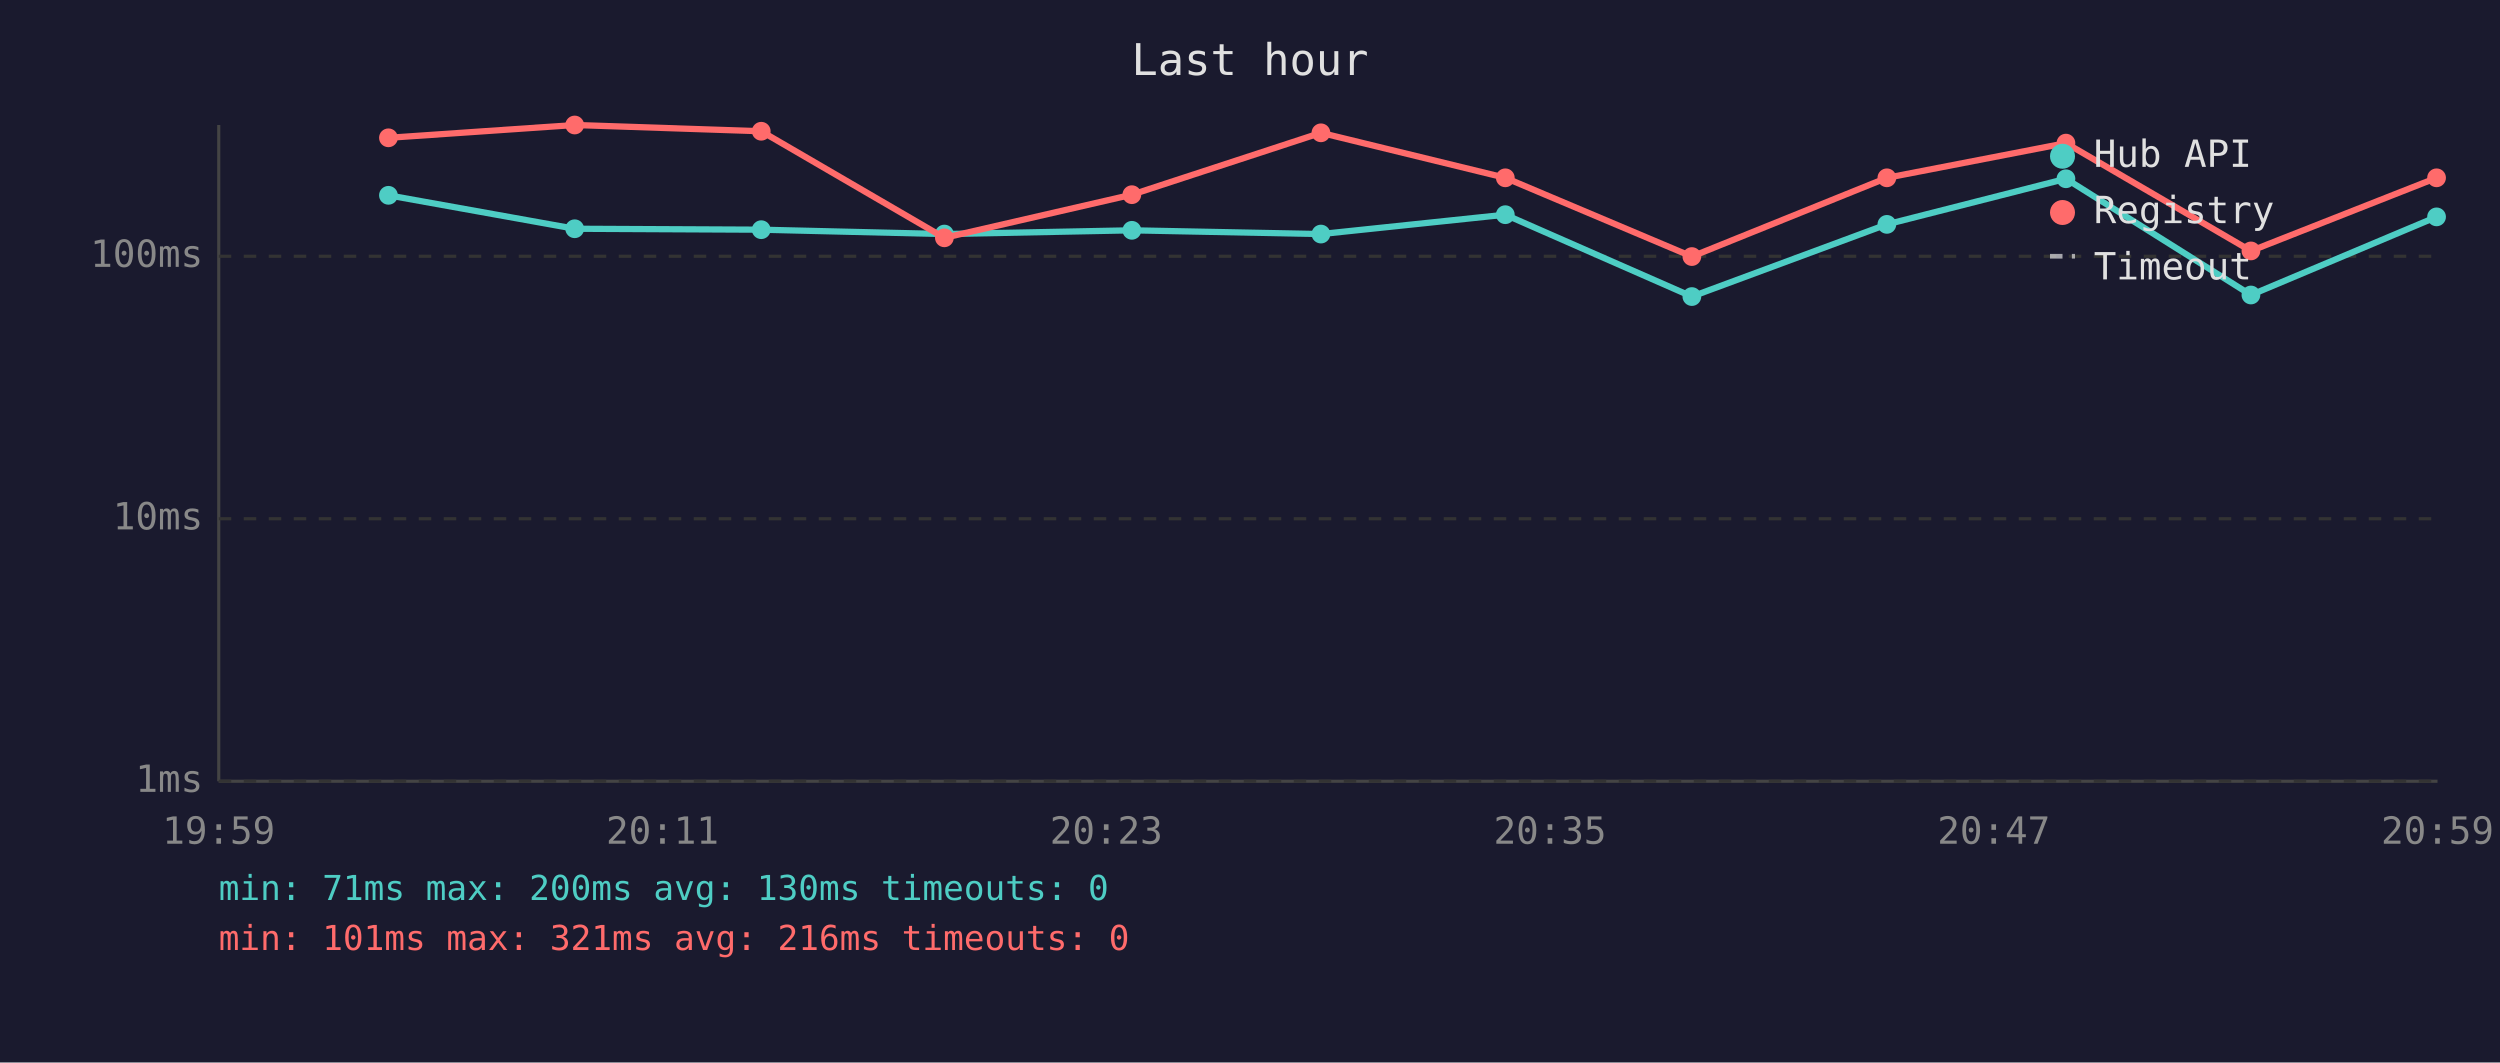
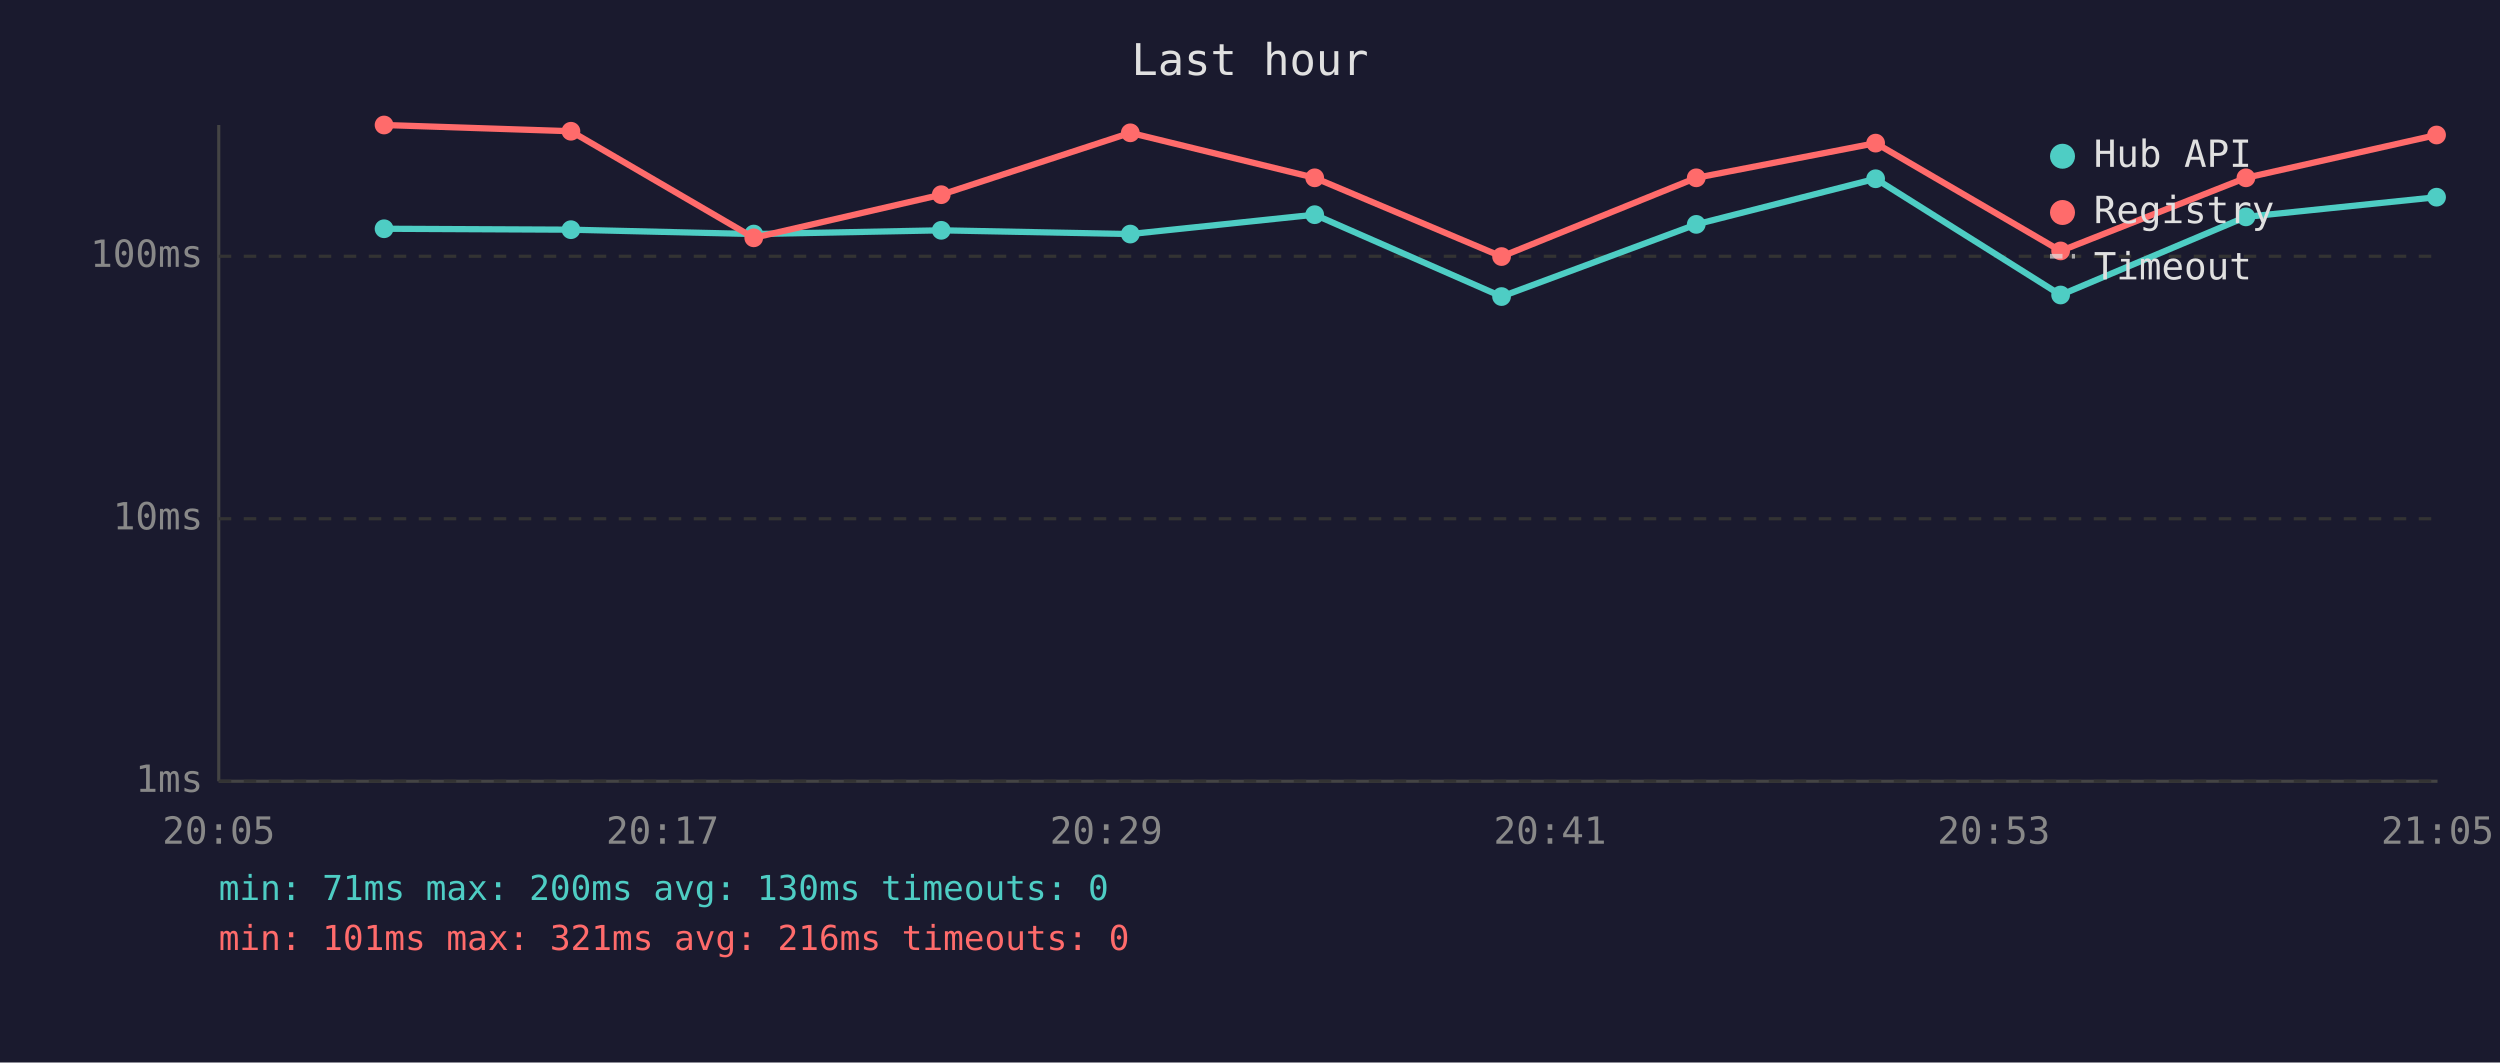
<svg xmlns="http://www.w3.org/2000/svg" viewBox="0 0 800 340" font-family="monospace" font-size="12">
  <rect width="800" height="340" fill="#1a1a2e" />
  <text x="400" y="24" fill="#e0e0e0" font-size="14" text-anchor="middle">Last hour</text>
  <line x1="70" y1="40" x2="70" y2="250" stroke="#444" stroke-width="1" />
  <line x1="70" y1="250" x2="780" y2="250" stroke="#444" stroke-width="1" />
  <line x1="70" y1="250" x2="780" y2="250" stroke="#333" stroke-width="1" stroke-dasharray="4" />
  <text x="65" y="250" fill="#888" text-anchor="end" dominant-baseline="middle">1ms</text>
  <line x1="70" y1="166" x2="780" y2="166" stroke="#333" stroke-width="1" stroke-dasharray="4" />
  <text x="65" y="166" fill="#888" text-anchor="end" dominant-baseline="middle">10ms</text>
  <line x1="70" y1="82" x2="780" y2="82" stroke="#333" stroke-width="1" stroke-dasharray="4" />
  <text x="65" y="82" fill="#888" text-anchor="end" dominant-baseline="middle">100ms</text>
-   <text x="70" y="270" fill="#888" text-anchor="middle">19:59</text>
-   <text x="212" y="270" fill="#888" text-anchor="middle">20:11</text>
-   <text x="354" y="270" fill="#888" text-anchor="middle">20:23</text>
-   <text x="496" y="270" fill="#888" text-anchor="middle">20:35</text>
-   <text x="638" y="270" fill="#888" text-anchor="middle">20:47</text>
-   <text x="780" y="270" fill="#888" text-anchor="middle">20:59</text>
-   <polyline points="124.3,62.5 183.9,73.2 243.6,73.5 302.2,74.9 362.2,73.7 422.7,74.9 481.7,68.7 541.4,94.9 603.8,71.8 661.1,57.2 720.3,94.4 779.7,69.4" fill="none" stroke="#4ecdc4" stroke-width="2" opacity="1" />
-   <circle cx="124.3" cy="62.5" r="3" fill="#4ecdc4" />
-   <circle cx="183.9" cy="73.2" r="3" fill="#4ecdc4" />
-   <circle cx="243.6" cy="73.5" r="3" fill="#4ecdc4" />
-   <circle cx="302.2" cy="74.9" r="3" fill="#4ecdc4" />
-   <circle cx="362.2" cy="73.7" r="3" fill="#4ecdc4" />
-   <circle cx="422.7" cy="74.9" r="3" fill="#4ecdc4" />
-   <circle cx="481.7" cy="68.7" r="3" fill="#4ecdc4" />
-   <circle cx="541.4" cy="94.9" r="3" fill="#4ecdc4" />
-   <circle cx="603.8" cy="71.8" r="3" fill="#4ecdc4" />
-   <circle cx="661.1" cy="57.2" r="3" fill="#4ecdc4" />
-   <circle cx="720.3" cy="94.4" r="3" fill="#4ecdc4" />
-   <circle cx="779.7" cy="69.4" r="3" fill="#4ecdc4" />
-   <polyline points="124.3,44.1 183.9,40.0 243.6,42.0 302.2,76.1 362.2,62.3 422.7,42.5 481.7,56.9 541.4,82.1 603.8,56.9 661.1,45.8 720.3,80.3 779.7,56.9" fill="none" stroke="#ff6b6b" stroke-width="2" opacity="1" />
-   <circle cx="124.3" cy="44.1" r="3" fill="#ff6b6b" />
-   <circle cx="183.9" cy="40.0" r="3" fill="#ff6b6b" />
-   <circle cx="243.6" cy="42.0" r="3" fill="#ff6b6b" />
-   <circle cx="302.2" cy="76.1" r="3" fill="#ff6b6b" />
-   <circle cx="362.2" cy="62.3" r="3" fill="#ff6b6b" />
-   <circle cx="422.7" cy="42.5" r="3" fill="#ff6b6b" />
-   <circle cx="481.7" cy="56.9" r="3" fill="#ff6b6b" />
-   <circle cx="541.4" cy="82.1" r="3" fill="#ff6b6b" />
-   <circle cx="603.8" cy="56.9" r="3" fill="#ff6b6b" />
-   <circle cx="661.1" cy="45.8" r="3" fill="#ff6b6b" />
-   <circle cx="720.3" cy="80.3" r="3" fill="#ff6b6b" />
-   <circle cx="779.7" cy="56.9" r="3" fill="#ff6b6b" />
+   <text x="70" y="270" fill="#888" text-anchor="middle">20:05</text>
+   <text x="212" y="270" fill="#888" text-anchor="middle">20:17</text>
+   <text x="354" y="270" fill="#888" text-anchor="middle">20:29</text>
+   <text x="496" y="270" fill="#888" text-anchor="middle">20:41</text>
+   <text x="638" y="270" fill="#888" text-anchor="middle">20:53</text>
+   <text x="780" y="270" fill="#888" text-anchor="middle">21:05</text>
+   <polyline points="122.9,73.2 182.7,73.5 241.2,74.9 301.2,73.7 361.7,74.9 420.7,68.7 480.5,94.9 542.8,71.8 600.2,57.2 659.4,94.4 718.7,69.4 779.7,63.1" fill="none" stroke="#4ecdc4" stroke-width="2" opacity="1" />
+   <circle cx="122.9" cy="73.2" r="3" fill="#4ecdc4" />
+   <circle cx="182.7" cy="73.5" r="3" fill="#4ecdc4" />
+   <circle cx="241.2" cy="74.9" r="3" fill="#4ecdc4" />
+   <circle cx="301.2" cy="73.7" r="3" fill="#4ecdc4" />
+   <circle cx="361.7" cy="74.9" r="3" fill="#4ecdc4" />
+   <circle cx="420.7" cy="68.7" r="3" fill="#4ecdc4" />
+   <circle cx="480.5" cy="94.9" r="3" fill="#4ecdc4" />
+   <circle cx="542.8" cy="71.8" r="3" fill="#4ecdc4" />
+   <circle cx="600.2" cy="57.2" r="3" fill="#4ecdc4" />
+   <circle cx="659.4" cy="94.4" r="3" fill="#4ecdc4" />
+   <circle cx="718.7" cy="69.4" r="3" fill="#4ecdc4" />
+   <circle cx="779.7" cy="63.1" r="3" fill="#4ecdc4" />
+   <polyline points="122.9,40.0 182.7,42.0 241.2,76.1 301.2,62.3 361.7,42.5 420.7,56.9 480.5,82.1 542.8,56.9 600.2,45.8 659.4,80.3 718.7,56.9 779.7,43.2" fill="none" stroke="#ff6b6b" stroke-width="2" opacity="1" />
+   <circle cx="122.9" cy="40.0" r="3" fill="#ff6b6b" />
+   <circle cx="182.7" cy="42.0" r="3" fill="#ff6b6b" />
+   <circle cx="241.2" cy="76.1" r="3" fill="#ff6b6b" />
+   <circle cx="301.2" cy="62.3" r="3" fill="#ff6b6b" />
+   <circle cx="361.7" cy="42.5" r="3" fill="#ff6b6b" />
+   <circle cx="420.7" cy="56.9" r="3" fill="#ff6b6b" />
+   <circle cx="480.5" cy="82.1" r="3" fill="#ff6b6b" />
+   <circle cx="542.8" cy="56.9" r="3" fill="#ff6b6b" />
+   <circle cx="600.2" cy="45.8" r="3" fill="#ff6b6b" />
+   <circle cx="659.4" cy="80.3" r="3" fill="#ff6b6b" />
+   <circle cx="718.7" cy="56.9" r="3" fill="#ff6b6b" />
+   <circle cx="779.7" cy="43.2" r="3" fill="#ff6b6b" />
  <circle cx="660" cy="50" r="4" fill="#4ecdc4" />
  <text x="670" y="50" fill="#e0e0e0" dominant-baseline="middle">Hub API</text>
  <circle cx="660" cy="68" r="4" fill="#ff6b6b" />
  <text x="670" y="68" fill="#e0e0e0" dominant-baseline="middle">Registry</text>
  <line x1="656" y1="82" x2="664" y2="82" stroke="#e0e0e0" stroke-width="1.5" stroke-dasharray="4,3" opacity="0.7" />
  <text x="670" y="86" fill="#e0e0e0" dominant-baseline="middle">Timeout</text>
  <text x="70" y="288" fill="#4ecdc4" font-size="11">min: 71ms  max: 200ms  avg: 130ms  timeouts: 0</text>
  <text x="70" y="304" fill="#ff6b6b" font-size="11">min: 101ms  max: 321ms  avg: 216ms  timeouts: 0</text>
</svg>
